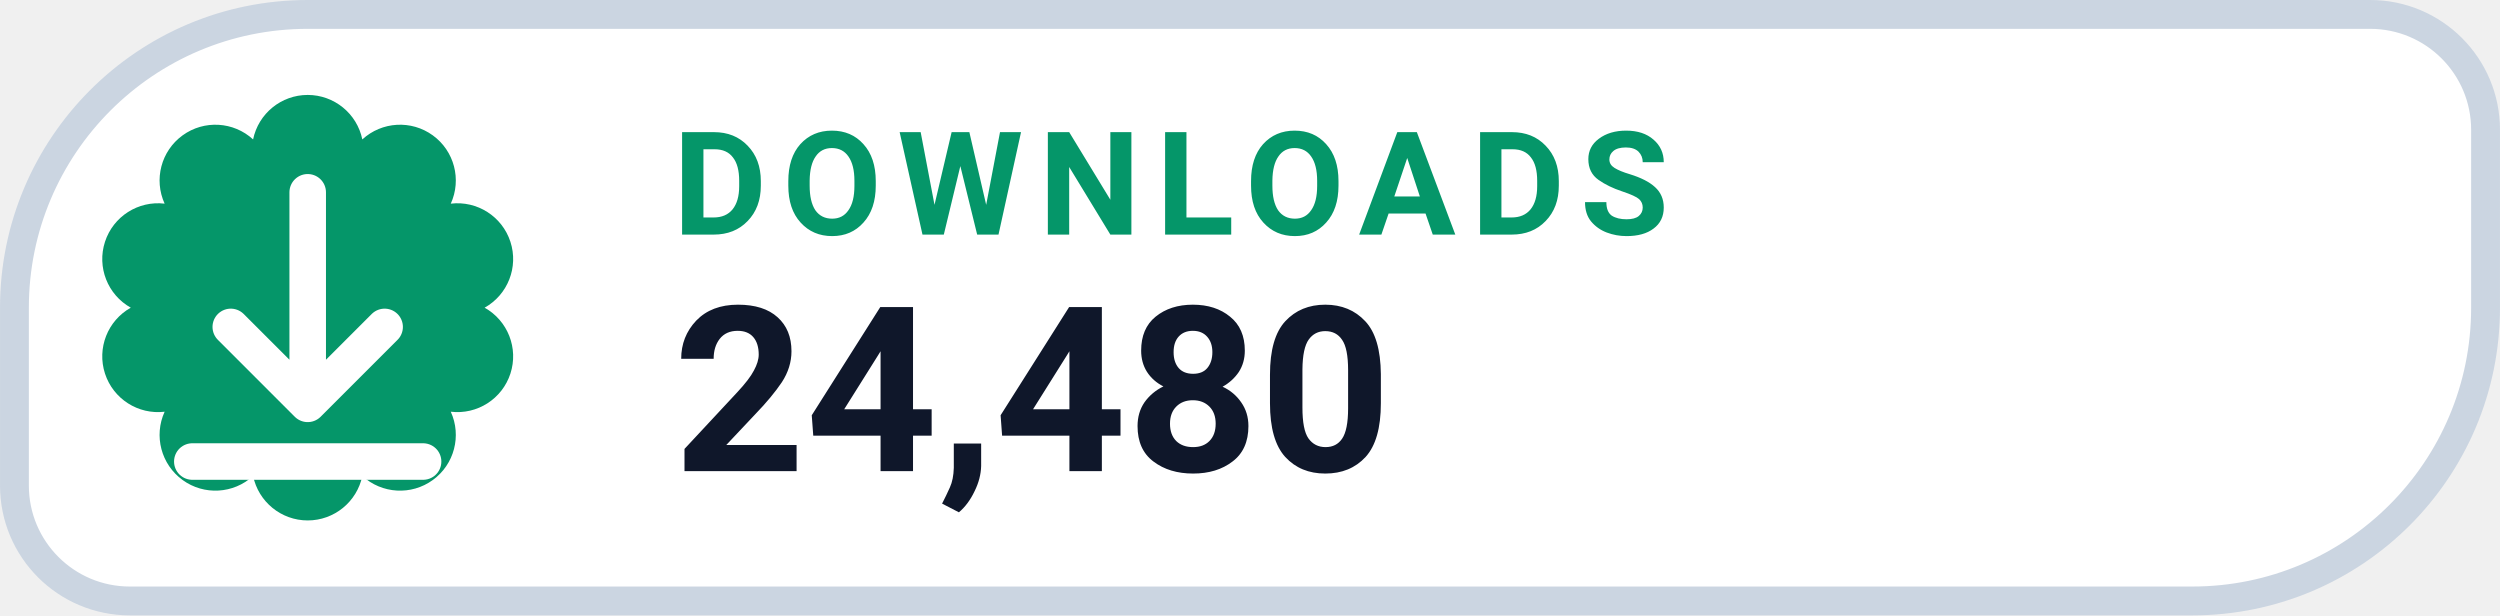
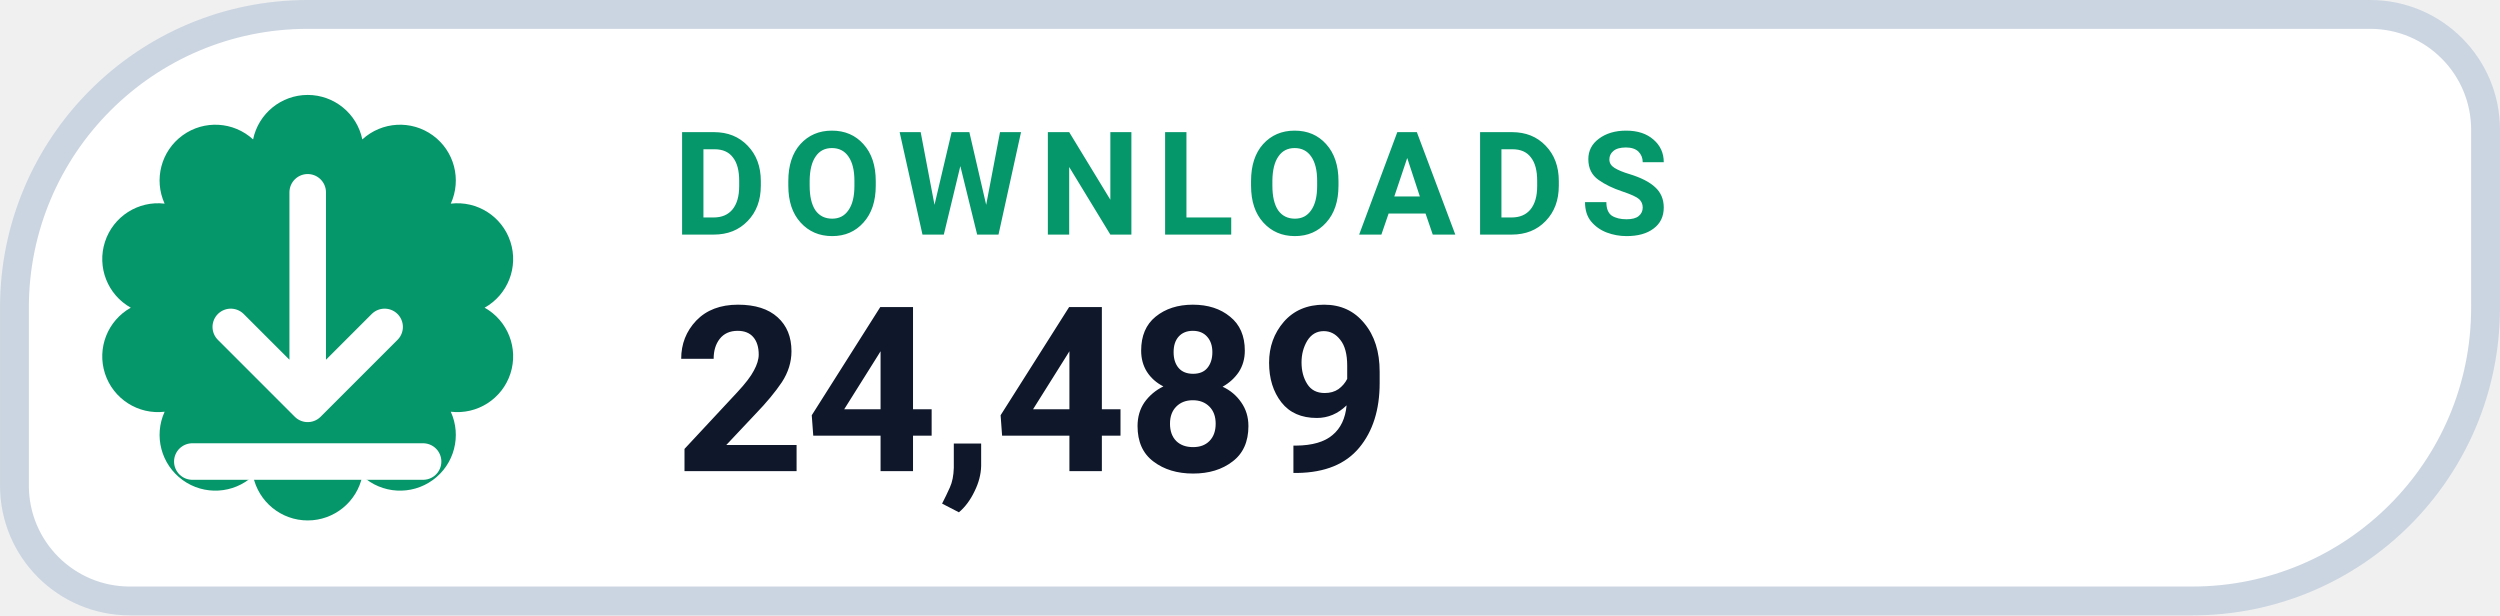
- <svg xmlns="http://www.w3.org/2000/svg" width="126" height="31.015" viewBox="0 0 130 32" role="img" aria-label="DOWNLOADS 24,480">
+ <svg xmlns="http://www.w3.org/2000/svg" width="126" height="31.015" viewBox="0 0 130 32" role="img" aria-label="DOWNLOADS 24,489">
  <path d="M 16.00 0.75 H 123.25 A 6.00 6.00 0 0 1 129.25 6.75 V 16.00 A 15.25 15.25 0 0 1 114.00 31.25 H 6.75 A 6.00 6.00 0 0 1 0.75 25.25 V 16.00 A 15.25 15.25 0 0 1 16.00 0.75 Z" fill="#FFFFFF" stroke="#CBD5E1" stroke-width="1.5" />
  <path d="M 13.16 7.25 A 2.90 2.90 0 0 1 18.84 7.25 A 2.90 2.90 0 0 1 23.44 10.59 A 2.90 2.90 0 0 1 25.20 16.00 A 2.90 2.90 0 0 1 23.44 21.41 A 2.90 2.90 0 0 1 18.84 24.75 A 2.90 2.90 0 0 1 13.16 24.75 A 2.90 2.90 0 0 1 8.56 21.41 A 2.90 2.90 0 0 1 6.80 16.00 A 2.90 2.90 0 0 1 8.56 10.59 A 2.90 2.90 0 0 1 13.16 7.25 Z" fill="#059669" />
  <g transform="translate(16 16)" style="color:#FFFFFF;">
    <path d="M0 -6 v11 m0 0 l4 -4 m-4 4 l-4 -4 M-6 8 h12" fill="none" stroke="currentColor" stroke-width="1.9" stroke-linecap="round" stroke-linejoin="round" />
  </g>
  <text x="35" y="12.2" fill="#059669" font-family="-apple-system,BlinkMacSystemFont,'Segoe UI',Roboto,Helvetica,Arial,sans-serif" font-size="7.5" font-weight="700" letter-spacing=".8">DOWNLOADS</text>
-   <text x="35" y="24.5" fill="#0F172A" font-family="-apple-system,BlinkMacSystemFont,'Segoe UI',Roboto,Helvetica,Arial,sans-serif" font-size="12" font-weight="750">24,480</text>
+   <text x="35" y="24.5" fill="#0F172A" font-family="-apple-system,BlinkMacSystemFont,'Segoe UI',Roboto,Helvetica,Arial,sans-serif" font-size="12" font-weight="750">24,489</text>
</svg>
